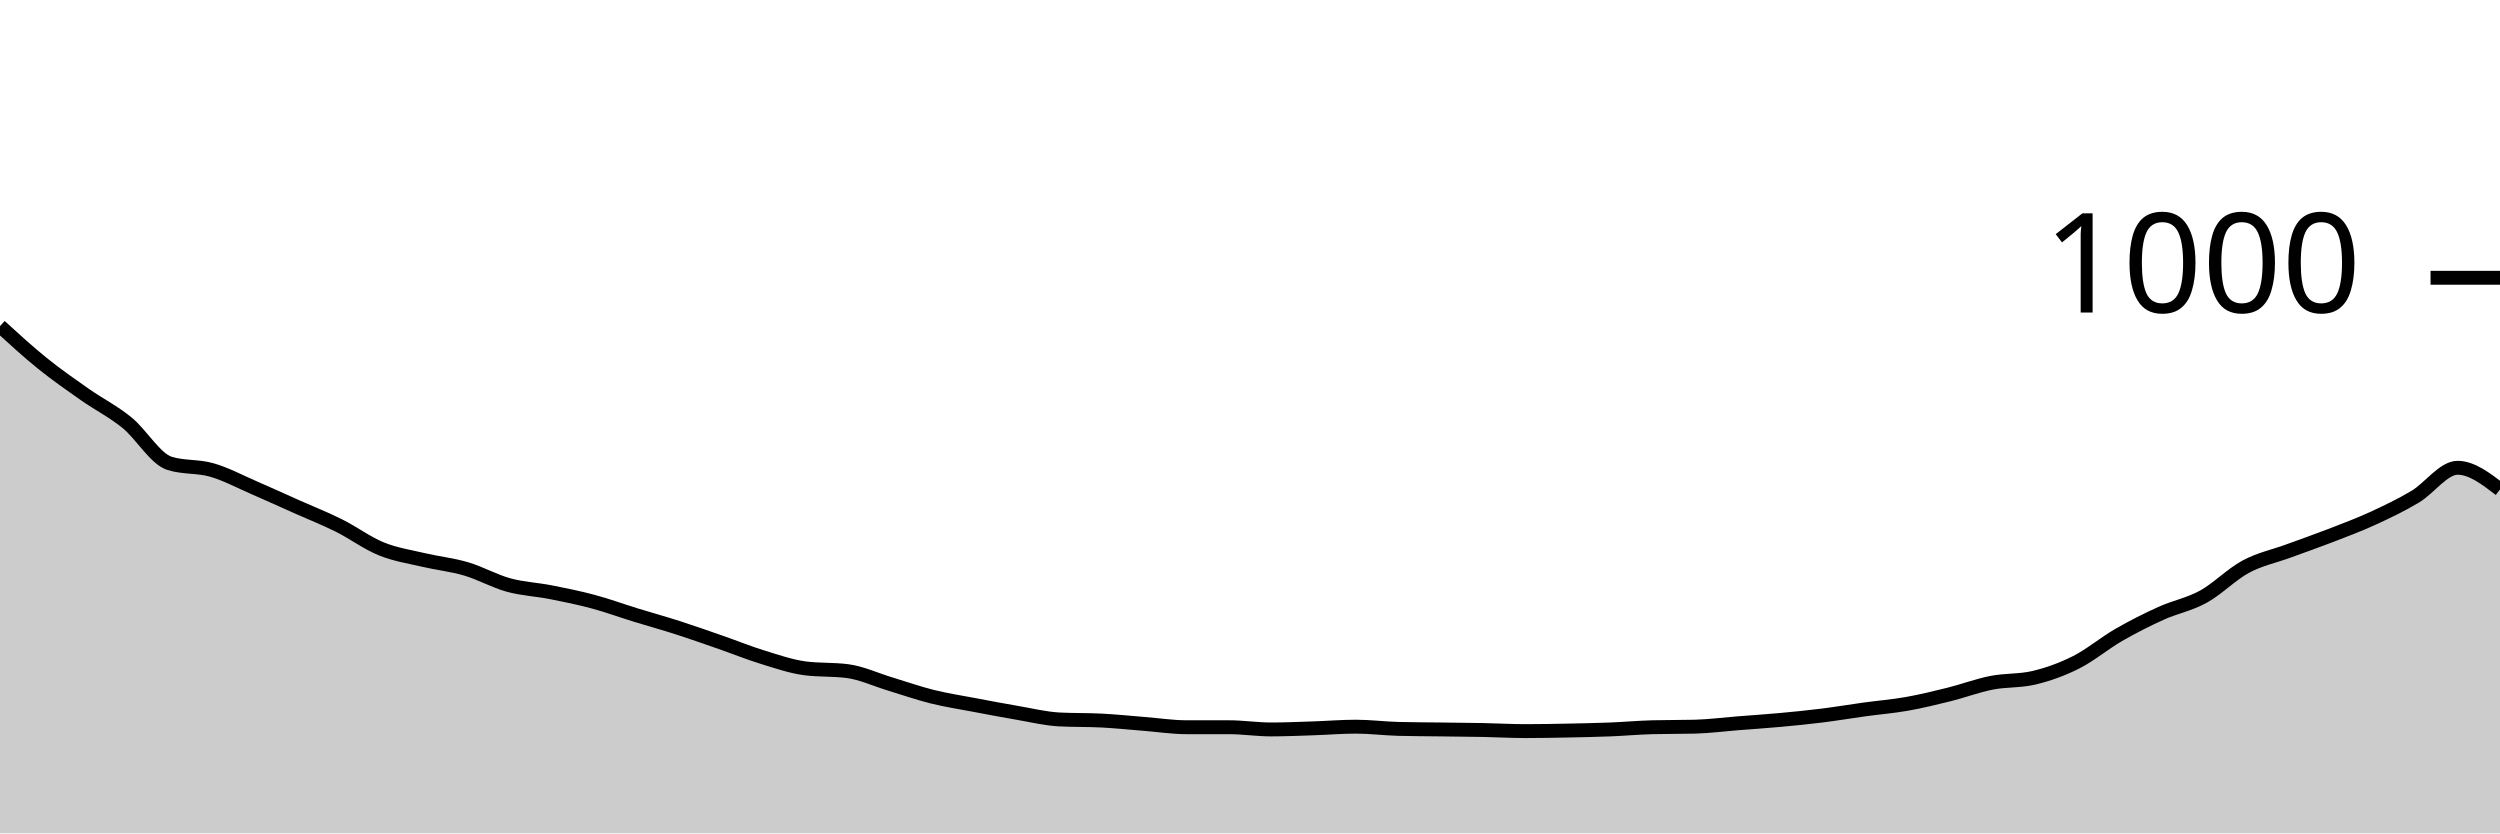
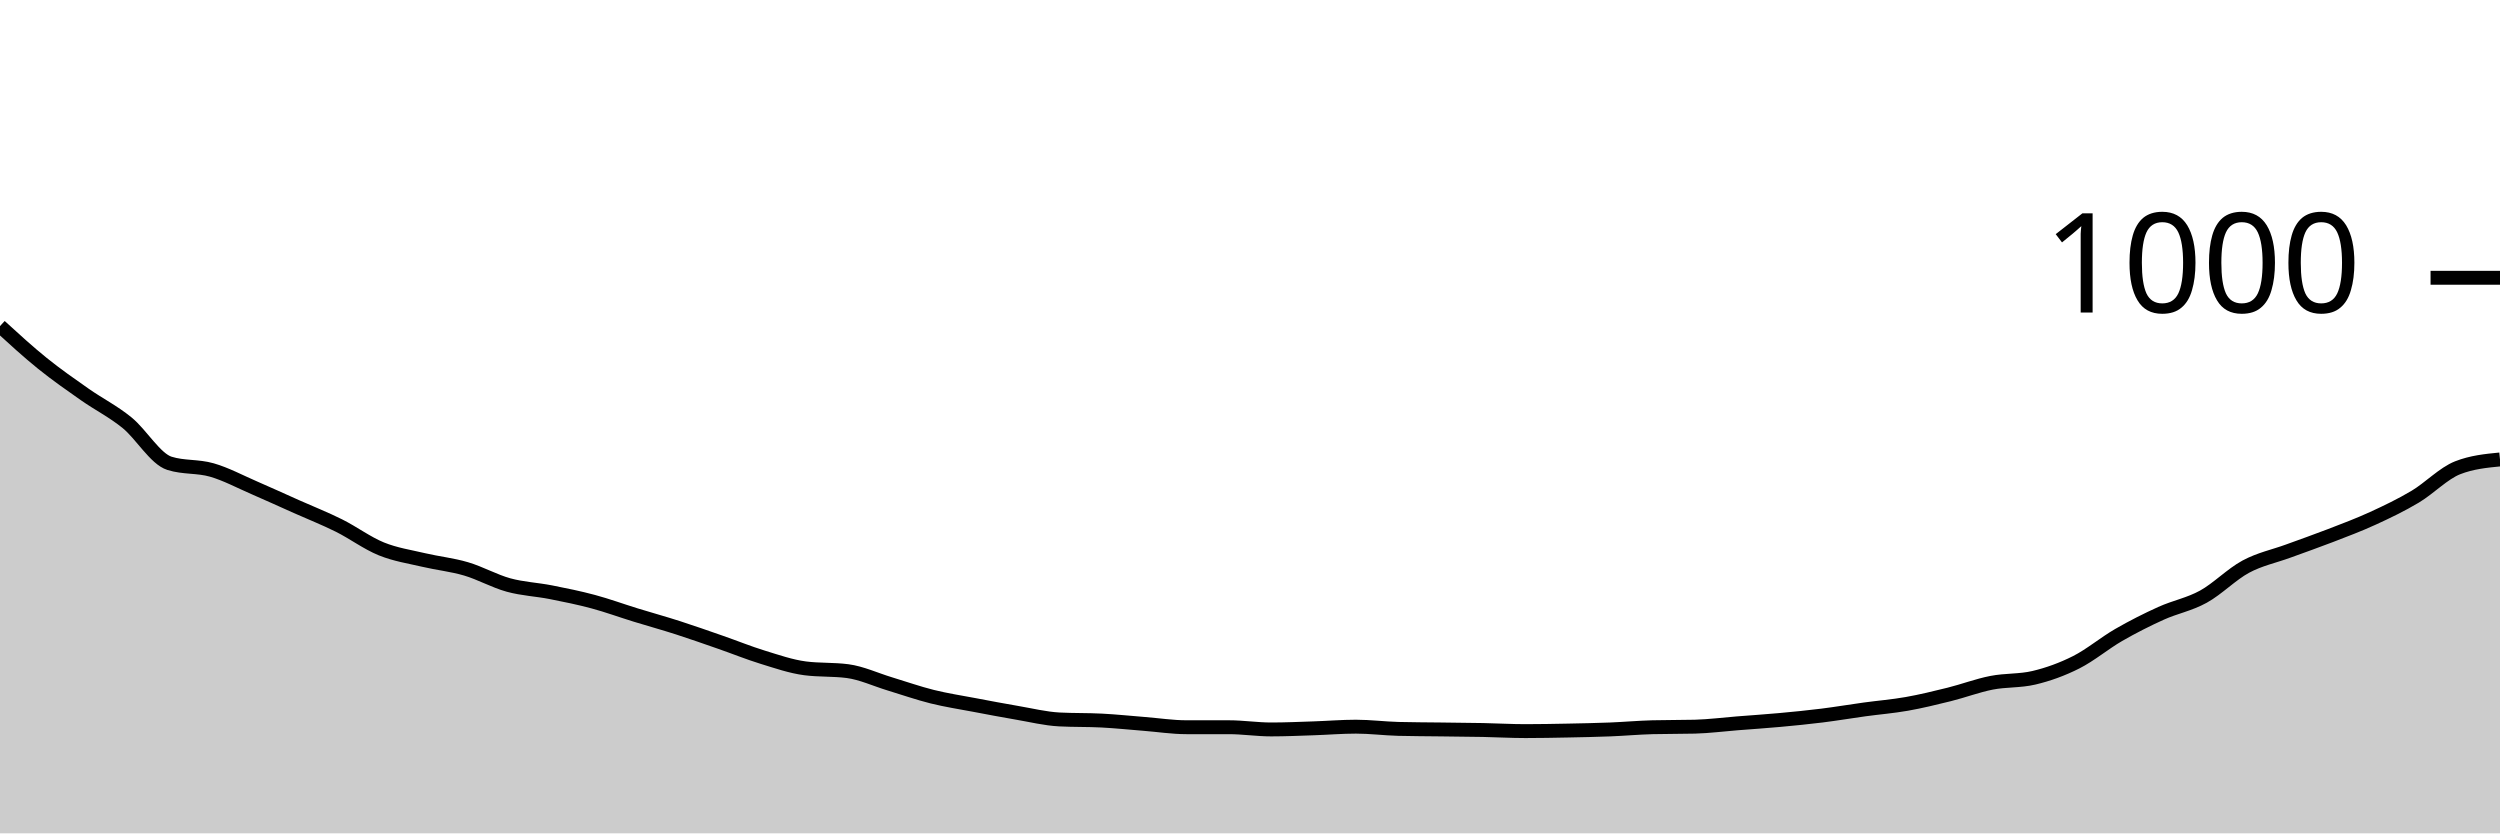
<svg xmlns="http://www.w3.org/2000/svg" viewBox="0 0 180 60">
  <g transform="translate(0,20)">
-     <path class="area" fill="rgba(0, 0, 0, 0.2)" d="M0,3.48C1.017,4.41,2.034,5.34,3.051,6.16C4.068,6.98,5.085,7.687,6.102,8.4C7.119,9.113,8.136,9.613,9.153,10.44C10.169,11.267,11.186,13.04,12.203,13.36C13.22,13.68,14.237,13.547,15.254,13.84C16.271,14.133,17.288,14.68,18.305,15.12C19.322,15.56,20.339,16.027,21.356,16.48C22.373,16.933,23.39,17.333,24.407,17.84C25.424,18.347,26.441,19.107,27.458,19.52C28.475,19.933,29.492,20.08,30.508,20.32C31.525,20.56,32.542,20.66,33.559,20.96C34.576,21.26,35.593,21.84,36.61,22.12C37.627,22.4,38.644,22.44,39.661,22.64C40.678,22.84,41.695,23.047,42.712,23.32C43.729,23.593,44.746,23.967,45.763,24.28C46.78,24.593,47.797,24.873,48.814,25.2C49.831,25.527,50.847,25.887,51.864,26.24C52.881,26.593,53.898,27.007,54.915,27.32C55.932,27.633,56.949,27.987,57.966,28.12C58.983,28.253,60,28.187,61.017,28.32C62.034,28.453,63.051,28.933,64.068,29.24C65.085,29.547,66.102,29.907,67.119,30.16C68.136,30.413,69.153,30.567,70.169,30.76C71.186,30.953,72.203,31.147,73.22,31.32C74.237,31.493,75.254,31.747,76.271,31.8C77.288,31.853,78.305,31.827,79.322,31.88C80.339,31.933,81.356,32.04,82.373,32.12C83.39,32.2,84.407,32.36,85.424,32.36C86.441,32.36,87.458,32.36,88.475,32.36C89.492,32.36,90.508,32.52,91.525,32.52C92.542,32.52,93.559,32.473,94.576,32.44C95.593,32.407,96.61,32.32,97.627,32.32C98.644,32.32,99.661,32.453,100.678,32.48C101.695,32.507,102.712,32.507,103.729,32.52C104.746,32.533,105.763,32.54,106.78,32.56C107.797,32.58,108.814,32.64,109.831,32.64C110.847,32.64,111.864,32.62,112.881,32.6C113.898,32.58,114.915,32.56,115.932,32.52C116.949,32.48,117.966,32.387,118.983,32.36C120,32.333,121.017,32.347,122.034,32.32C123.051,32.293,124.068,32.16,125.085,32.08C126.102,32,127.119,31.933,128.136,31.84C129.153,31.747,130.169,31.647,131.186,31.52C132.203,31.393,133.22,31.22,134.237,31.08C135.254,30.94,136.271,30.86,137.288,30.68C138.305,30.5,139.322,30.253,140.339,30C141.356,29.747,142.373,29.36,143.39,29.16C144.407,28.96,145.424,29.04,146.441,28.8C147.458,28.56,148.475,28.193,149.492,27.68C150.508,27.167,151.525,26.307,152.542,25.72C153.559,25.133,154.576,24.62,155.593,24.16C156.61,23.7,157.627,23.52,158.644,22.96C159.661,22.4,160.678,21.347,161.695,20.8C162.712,20.253,163.729,20.053,164.746,19.68C165.763,19.307,166.78,18.953,167.797,18.56C168.814,18.167,169.831,17.787,170.847,17.32C171.864,16.853,172.881,16.367,173.898,15.76C174.915,15.153,175.932,13.68,176.949,13.68C177.966,13.68,178.983,14.46,180,15.24L180,40C178.983,40,177.966,40,176.949,40C175.932,40,174.915,40,173.898,40C172.881,40,171.864,40,170.847,40C169.831,40,168.814,40,167.797,40C166.78,40,165.763,40,164.746,40C163.729,40,162.712,40,161.695,40C160.678,40,159.661,40,158.644,40C157.627,40,156.61,40,155.593,40C154.576,40,153.559,40,152.542,40C151.525,40,150.508,40,149.492,40C148.475,40,147.458,40,146.441,40C145.424,40,144.407,40,143.39,40C142.373,40,141.356,40,140.339,40C139.322,40,138.305,40,137.288,40C136.271,40,135.254,40,134.237,40C133.22,40,132.203,40,131.186,40C130.169,40,129.153,40,128.136,40C127.119,40,126.102,40,125.085,40C124.068,40,123.051,40,122.034,40C121.017,40,120,40,118.983,40C117.966,40,116.949,40,115.932,40C114.915,40,113.898,40,112.881,40C111.864,40,110.847,40,109.831,40C108.814,40,107.797,40,106.78,40C105.763,40,104.746,40,103.729,40C102.712,40,101.695,40,100.678,40C99.661,40,98.644,40,97.627,40C96.61,40,95.593,40,94.576,40C93.559,40,92.542,40,91.525,40C90.508,40,89.492,40,88.475,40C87.458,40,86.441,40,85.424,40C84.407,40,83.39,40,82.373,40C81.356,40,80.339,40,79.322,40C78.305,40,77.288,40,76.271,40C75.254,40,74.237,40,73.22,40C72.203,40,71.186,40,70.169,40C69.153,40,68.136,40,67.119,40C66.102,40,65.085,40,64.068,40C63.051,40,62.034,40,61.017,40C60,40,58.983,40,57.966,40C56.949,40,55.932,40,54.915,40C53.898,40,52.881,40,51.864,40C50.847,40,49.831,40,48.814,40C47.797,40,46.78,40,45.763,40C44.746,40,43.729,40,42.712,40C41.695,40,40.678,40,39.661,40C38.644,40,37.627,40,36.61,40C35.593,40,34.576,40,33.559,40C32.542,40,31.525,40,30.508,40C29.492,40,28.475,40,27.458,40C26.441,40,25.424,40,24.407,40C23.39,40,22.373,40,21.356,40C20.339,40,19.322,40,18.305,40C17.288,40,16.271,40,15.254,40C14.237,40,13.22,40,12.203,40C11.186,40,10.169,40,9.153,40C8.136,40,7.119,40,6.102,40C5.085,40,4.068,40,3.051,40C2.034,40,1.017,40,0,40Z" />
-     <path class="line" stroke="black" fill="none" d="M0,3.48C1.017,4.41,2.034,5.34,3.051,6.16C4.068,6.98,5.085,7.687,6.102,8.4C7.119,9.113,8.136,9.613,9.153,10.44C10.169,11.267,11.186,13.04,12.203,13.36C13.22,13.68,14.237,13.547,15.254,13.84C16.271,14.133,17.288,14.68,18.305,15.12C19.322,15.56,20.339,16.027,21.356,16.48C22.373,16.933,23.39,17.333,24.407,17.84C25.424,18.347,26.441,19.107,27.458,19.52C28.475,19.933,29.492,20.08,30.508,20.32C31.525,20.56,32.542,20.66,33.559,20.96C34.576,21.26,35.593,21.84,36.61,22.12C37.627,22.4,38.644,22.44,39.661,22.64C40.678,22.84,41.695,23.047,42.712,23.32C43.729,23.593,44.746,23.967,45.763,24.28C46.78,24.593,47.797,24.873,48.814,25.2C49.831,25.527,50.847,25.887,51.864,26.24C52.881,26.593,53.898,27.007,54.915,27.32C55.932,27.633,56.949,27.987,57.966,28.12C58.983,28.253,60,28.187,61.017,28.32C62.034,28.453,63.051,28.933,64.068,29.24C65.085,29.547,66.102,29.907,67.119,30.16C68.136,30.413,69.153,30.567,70.169,30.76C71.186,30.953,72.203,31.147,73.22,31.32C74.237,31.493,75.254,31.747,76.271,31.8C77.288,31.853,78.305,31.827,79.322,31.88C80.339,31.933,81.356,32.04,82.373,32.12C83.39,32.2,84.407,32.36,85.424,32.36C86.441,32.36,87.458,32.36,88.475,32.36C89.492,32.36,90.508,32.52,91.525,32.52C92.542,32.52,93.559,32.473,94.576,32.44C95.593,32.407,96.61,32.32,97.627,32.32C98.644,32.32,99.661,32.453,100.678,32.48C101.695,32.507,102.712,32.507,103.729,32.52C104.746,32.533,105.763,32.54,106.78,32.56C107.797,32.58,108.814,32.64,109.831,32.64C110.847,32.64,111.864,32.62,112.881,32.6C113.898,32.58,114.915,32.56,115.932,32.52C116.949,32.48,117.966,32.387,118.983,32.36C120,32.333,121.017,32.347,122.034,32.32C123.051,32.293,124.068,32.16,125.085,32.08C126.102,32,127.119,31.933,128.136,31.84C129.153,31.747,130.169,31.647,131.186,31.52C132.203,31.393,133.22,31.22,134.237,31.08C135.254,30.94,136.271,30.86,137.288,30.68C138.305,30.5,139.322,30.253,140.339,30C141.356,29.747,142.373,29.36,143.39,29.16C144.407,28.96,145.424,29.04,146.441,28.8C147.458,28.56,148.475,28.193,149.492,27.68C150.508,27.167,151.525,26.307,152.542,25.72C153.559,25.133,154.576,24.62,155.593,24.16C156.61,23.7,157.627,23.52,158.644,22.96C159.661,22.4,160.678,21.347,161.695,20.8C162.712,20.253,163.729,20.053,164.746,19.68C165.763,19.307,166.78,18.953,167.797,18.56C168.814,18.167,169.831,17.787,170.847,17.32C171.864,16.853,172.881,16.367,173.898,15.76C174.915,15.153,175.932,13.68,176.949,13.68C177.966,13.68,178.983,14.46,180,15.24" />
+     <path class="area" fill="rgba(0, 0, 0, 0.2)" d="M0,3.48C1.017,4.41,2.034,5.34,3.051,6.16C4.068,6.98,5.085,7.687,6.102,8.4C7.119,9.113,8.136,9.613,9.153,10.44C10.169,11.267,11.186,13.04,12.203,13.36C13.22,13.68,14.237,13.547,15.254,13.84C16.271,14.133,17.288,14.68,18.305,15.12C19.322,15.56,20.339,16.027,21.356,16.48C22.373,16.933,23.39,17.333,24.407,17.84C25.424,18.347,26.441,19.107,27.458,19.52C28.475,19.933,29.492,20.08,30.508,20.32C31.525,20.56,32.542,20.66,33.559,20.96C34.576,21.26,35.593,21.84,36.61,22.12C37.627,22.4,38.644,22.44,39.661,22.64C40.678,22.84,41.695,23.047,42.712,23.32C43.729,23.593,44.746,23.967,45.763,24.28C46.78,24.593,47.797,24.873,48.814,25.2C49.831,25.527,50.847,25.887,51.864,26.24C52.881,26.593,53.898,27.007,54.915,27.32C55.932,27.633,56.949,27.987,57.966,28.12C58.983,28.253,60,28.187,61.017,28.32C62.034,28.453,63.051,28.933,64.068,29.24C65.085,29.547,66.102,29.907,67.119,30.16C68.136,30.413,69.153,30.567,70.169,30.76C71.186,30.953,72.203,31.147,73.22,31.32C74.237,31.493,75.254,31.747,76.271,31.8C77.288,31.853,78.305,31.827,79.322,31.88C80.339,31.933,81.356,32.04,82.373,32.12C83.39,32.2,84.407,32.36,85.424,32.36C86.441,32.36,87.458,32.36,88.475,32.36C89.492,32.36,90.508,32.52,91.525,32.52C92.542,32.52,93.559,32.473,94.576,32.44C95.593,32.407,96.61,32.32,97.627,32.32C98.644,32.32,99.661,32.453,100.678,32.48C101.695,32.507,102.712,32.507,103.729,32.52C104.746,32.533,105.763,32.54,106.78,32.56C107.797,32.58,108.814,32.64,109.831,32.64C110.847,32.64,111.864,32.62,112.881,32.6C113.898,32.58,114.915,32.56,115.932,32.52C116.949,32.48,117.966,32.387,118.983,32.36C120,32.333,121.017,32.347,122.034,32.32C123.051,32.293,124.068,32.16,125.085,32.08C126.102,32,127.119,31.933,128.136,31.84C129.153,31.747,130.169,31.647,131.186,31.52C132.203,31.393,133.22,31.22,134.237,31.08C135.254,30.94,136.271,30.86,137.288,30.68C138.305,30.5,139.322,30.253,140.339,30C141.356,29.747,142.373,29.36,143.39,29.16C144.407,28.96,145.424,29.04,146.441,28.8C147.458,28.56,148.475,28.193,149.492,27.68C150.508,27.167,151.525,26.307,152.542,25.72C153.559,25.133,154.576,24.62,155.593,24.16C156.61,23.7,157.627,23.52,158.644,22.96C159.661,22.4,160.678,21.347,161.695,20.8C162.712,20.253,163.729,20.053,164.746,19.68C165.763,19.307,166.78,18.953,167.797,18.56C168.814,18.167,169.831,17.787,170.847,17.32C171.864,16.853,172.881,16.367,173.898,15.76C174.915,15.153,175.932,14.08,176.949,13.68C177.966,13.28,178.983,13.18,180,13.08L180,40C178.983,40,177.966,40,176.949,40C175.932,40,174.915,40,173.898,40C172.881,40,171.864,40,170.847,40C169.831,40,168.814,40,167.797,40C166.78,40,165.763,40,164.746,40C163.729,40,162.712,40,161.695,40C160.678,40,159.661,40,158.644,40C157.627,40,156.61,40,155.593,40C154.576,40,153.559,40,152.542,40C151.525,40,150.508,40,149.492,40C148.475,40,147.458,40,146.441,40C145.424,40,144.407,40,143.39,40C142.373,40,141.356,40,140.339,40C139.322,40,138.305,40,137.288,40C136.271,40,135.254,40,134.237,40C133.22,40,132.203,40,131.186,40C130.169,40,129.153,40,128.136,40C127.119,40,126.102,40,125.085,40C124.068,40,123.051,40,122.034,40C121.017,40,120,40,118.983,40C117.966,40,116.949,40,115.932,40C114.915,40,113.898,40,112.881,40C111.864,40,110.847,40,109.831,40C108.814,40,107.797,40,106.78,40C105.763,40,104.746,40,103.729,40C102.712,40,101.695,40,100.678,40C99.661,40,98.644,40,97.627,40C96.61,40,95.593,40,94.576,40C93.559,40,92.542,40,91.525,40C90.508,40,89.492,40,88.475,40C87.458,40,86.441,40,85.424,40C84.407,40,83.39,40,82.373,40C81.356,40,80.339,40,79.322,40C78.305,40,77.288,40,76.271,40C75.254,40,74.237,40,73.22,40C72.203,40,71.186,40,70.169,40C69.153,40,68.136,40,67.119,40C66.102,40,65.085,40,64.068,40C63.051,40,62.034,40,61.017,40C60,40,58.983,40,57.966,40C56.949,40,55.932,40,54.915,40C53.898,40,52.881,40,51.864,40C50.847,40,49.831,40,48.814,40C47.797,40,46.78,40,45.763,40C44.746,40,43.729,40,42.712,40C41.695,40,40.678,40,39.661,40C38.644,40,37.627,40,36.61,40C35.593,40,34.576,40,33.559,40C32.542,40,31.525,40,30.508,40C29.492,40,28.475,40,27.458,40C26.441,40,25.424,40,24.407,40C23.39,40,22.373,40,21.356,40C20.339,40,19.322,40,18.305,40C17.288,40,16.271,40,15.254,40C14.237,40,13.22,40,12.203,40C11.186,40,10.169,40,9.153,40C8.136,40,7.119,40,6.102,40C5.085,40,4.068,40,3.051,40C2.034,40,1.017,40,0,40Z" />
+     <path class="line" stroke="black" fill="none" d="M0,3.48C1.017,4.41,2.034,5.34,3.051,6.16C4.068,6.98,5.085,7.687,6.102,8.4C7.119,9.113,8.136,9.613,9.153,10.44C10.169,11.267,11.186,13.04,12.203,13.36C13.22,13.68,14.237,13.547,15.254,13.84C16.271,14.133,17.288,14.68,18.305,15.12C19.322,15.56,20.339,16.027,21.356,16.48C22.373,16.933,23.39,17.333,24.407,17.84C25.424,18.347,26.441,19.107,27.458,19.52C28.475,19.933,29.492,20.08,30.508,20.32C31.525,20.56,32.542,20.66,33.559,20.96C34.576,21.26,35.593,21.84,36.61,22.12C37.627,22.4,38.644,22.44,39.661,22.64C40.678,22.84,41.695,23.047,42.712,23.32C43.729,23.593,44.746,23.967,45.763,24.28C46.78,24.593,47.797,24.873,48.814,25.2C49.831,25.527,50.847,25.887,51.864,26.24C52.881,26.593,53.898,27.007,54.915,27.32C55.932,27.633,56.949,27.987,57.966,28.12C58.983,28.253,60,28.187,61.017,28.32C62.034,28.453,63.051,28.933,64.068,29.24C65.085,29.547,66.102,29.907,67.119,30.16C68.136,30.413,69.153,30.567,70.169,30.76C71.186,30.953,72.203,31.147,73.22,31.32C74.237,31.493,75.254,31.747,76.271,31.8C77.288,31.853,78.305,31.827,79.322,31.88C80.339,31.933,81.356,32.04,82.373,32.12C83.39,32.2,84.407,32.36,85.424,32.36C86.441,32.36,87.458,32.36,88.475,32.36C89.492,32.36,90.508,32.52,91.525,32.52C92.542,32.52,93.559,32.473,94.576,32.44C95.593,32.407,96.61,32.32,97.627,32.32C98.644,32.32,99.661,32.453,100.678,32.48C101.695,32.507,102.712,32.507,103.729,32.52C104.746,32.533,105.763,32.54,106.78,32.56C107.797,32.58,108.814,32.64,109.831,32.64C110.847,32.64,111.864,32.62,112.881,32.6C113.898,32.58,114.915,32.56,115.932,32.52C116.949,32.48,117.966,32.387,118.983,32.36C120,32.333,121.017,32.347,122.034,32.32C123.051,32.293,124.068,32.16,125.085,32.08C126.102,32,127.119,31.933,128.136,31.84C129.153,31.747,130.169,31.647,131.186,31.52C132.203,31.393,133.22,31.22,134.237,31.08C135.254,30.94,136.271,30.86,137.288,30.68C138.305,30.5,139.322,30.253,140.339,30C141.356,29.747,142.373,29.36,143.39,29.16C144.407,28.96,145.424,29.04,146.441,28.8C147.458,28.56,148.475,28.193,149.492,27.68C150.508,27.167,151.525,26.307,152.542,25.72C153.559,25.133,154.576,24.62,155.593,24.16C156.61,23.7,157.627,23.52,158.644,22.96C159.661,22.4,160.678,21.347,161.695,20.8C162.712,20.253,163.729,20.053,164.746,19.68C165.763,19.307,166.78,18.953,167.797,18.56C168.814,18.167,169.831,17.787,170.847,17.32C171.864,16.853,172.881,16.367,173.898,15.76C174.915,15.153,175.932,14.08,176.949,13.68C177.966,13.28,178.983,13.18,180,13.08" />
    <path class="axis-ceiling" stroke-width="1" stroke="black" fill="none" d="M175,0L180,0" />
    <text class="axis-ceiling-label" font-family="sans-serif" text-anchor="end" font-size="10px" x="170" y="2.5">1000</text>
  </g>
</svg>
